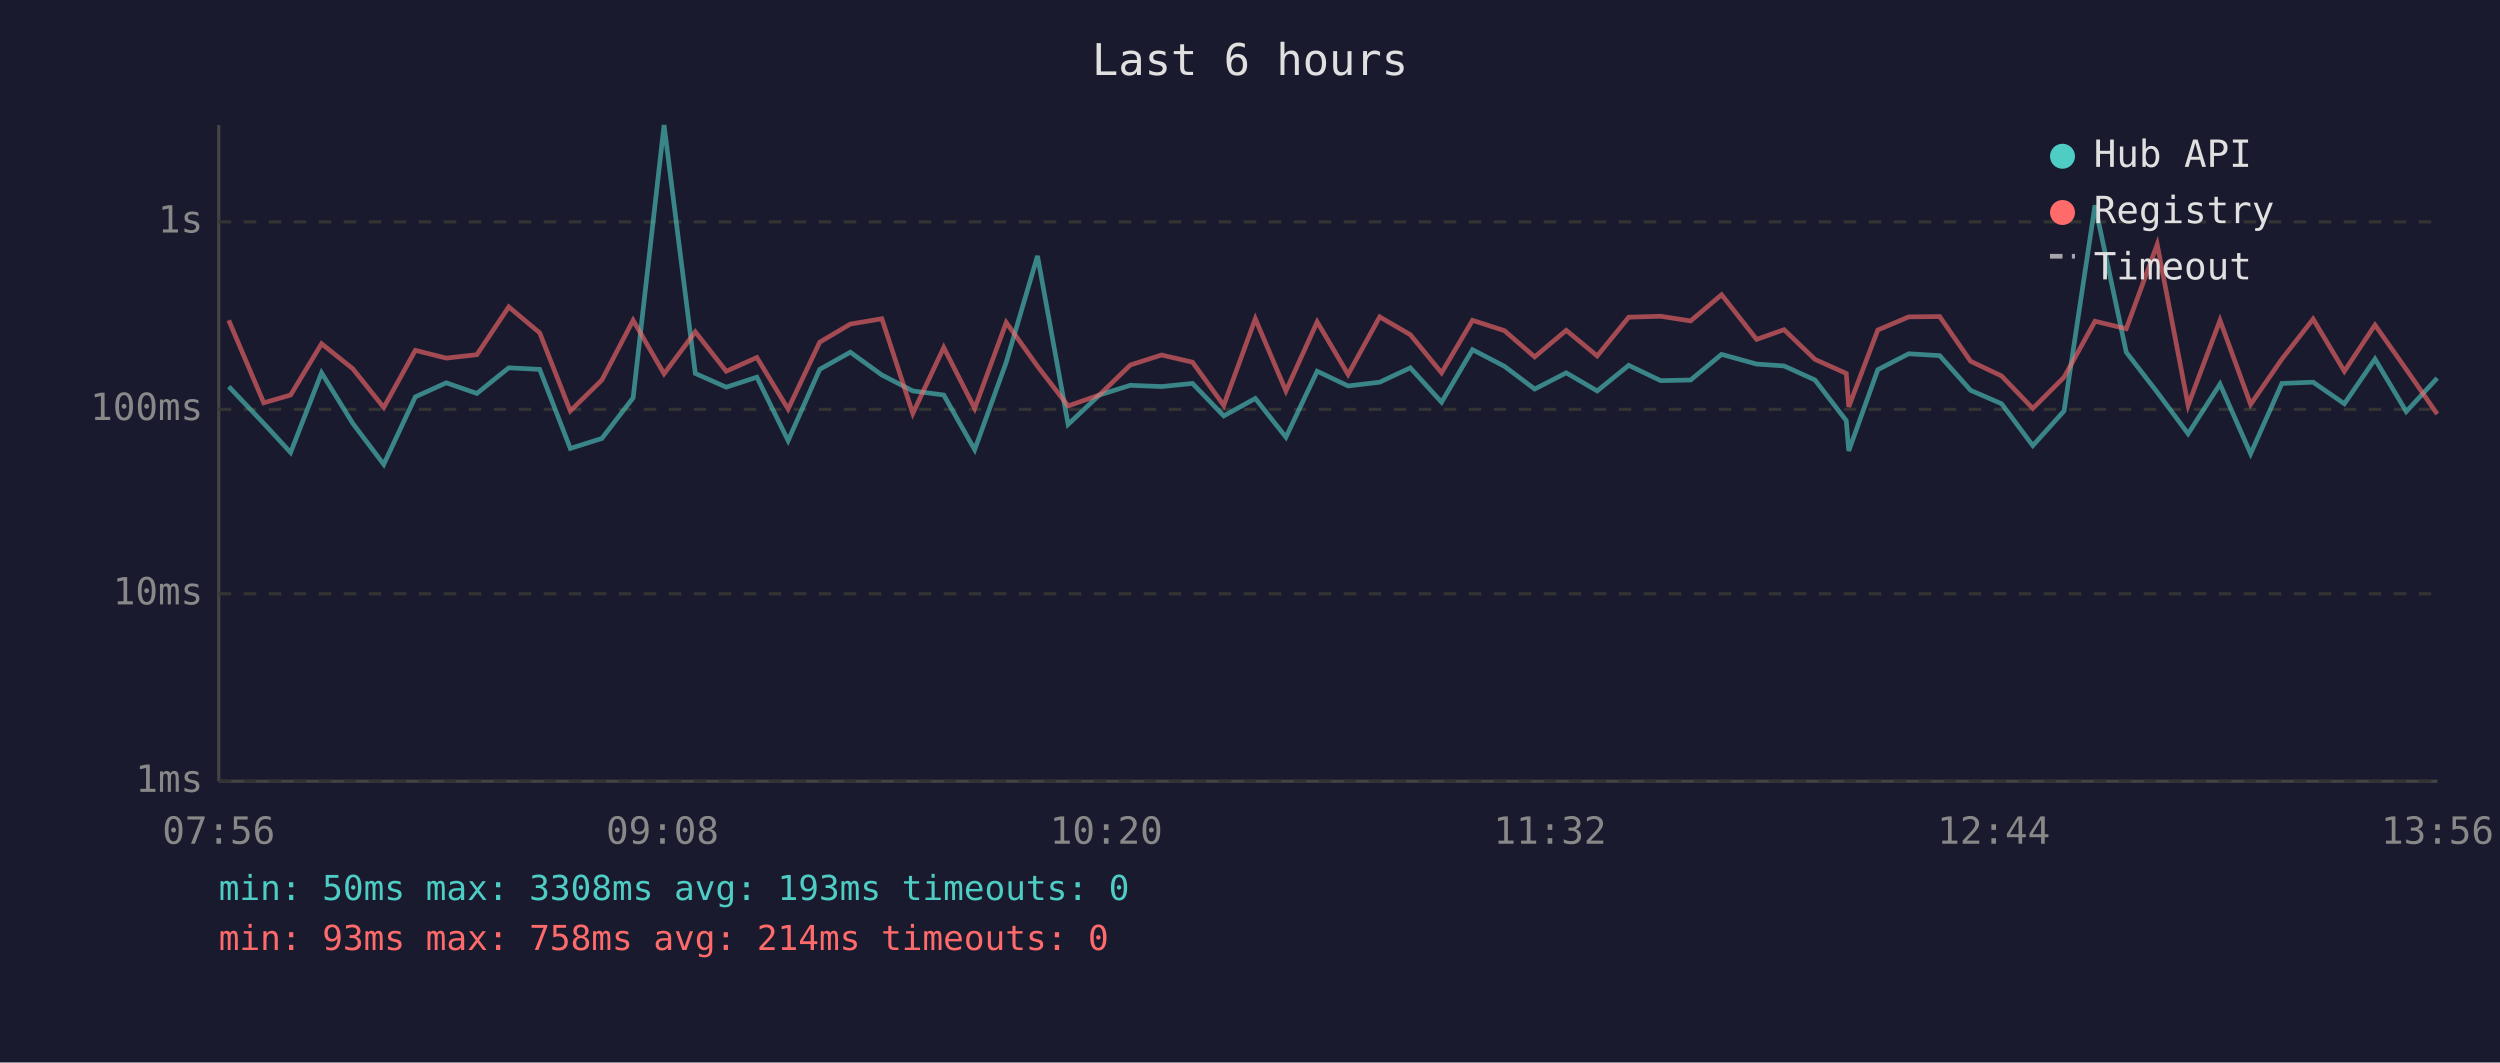
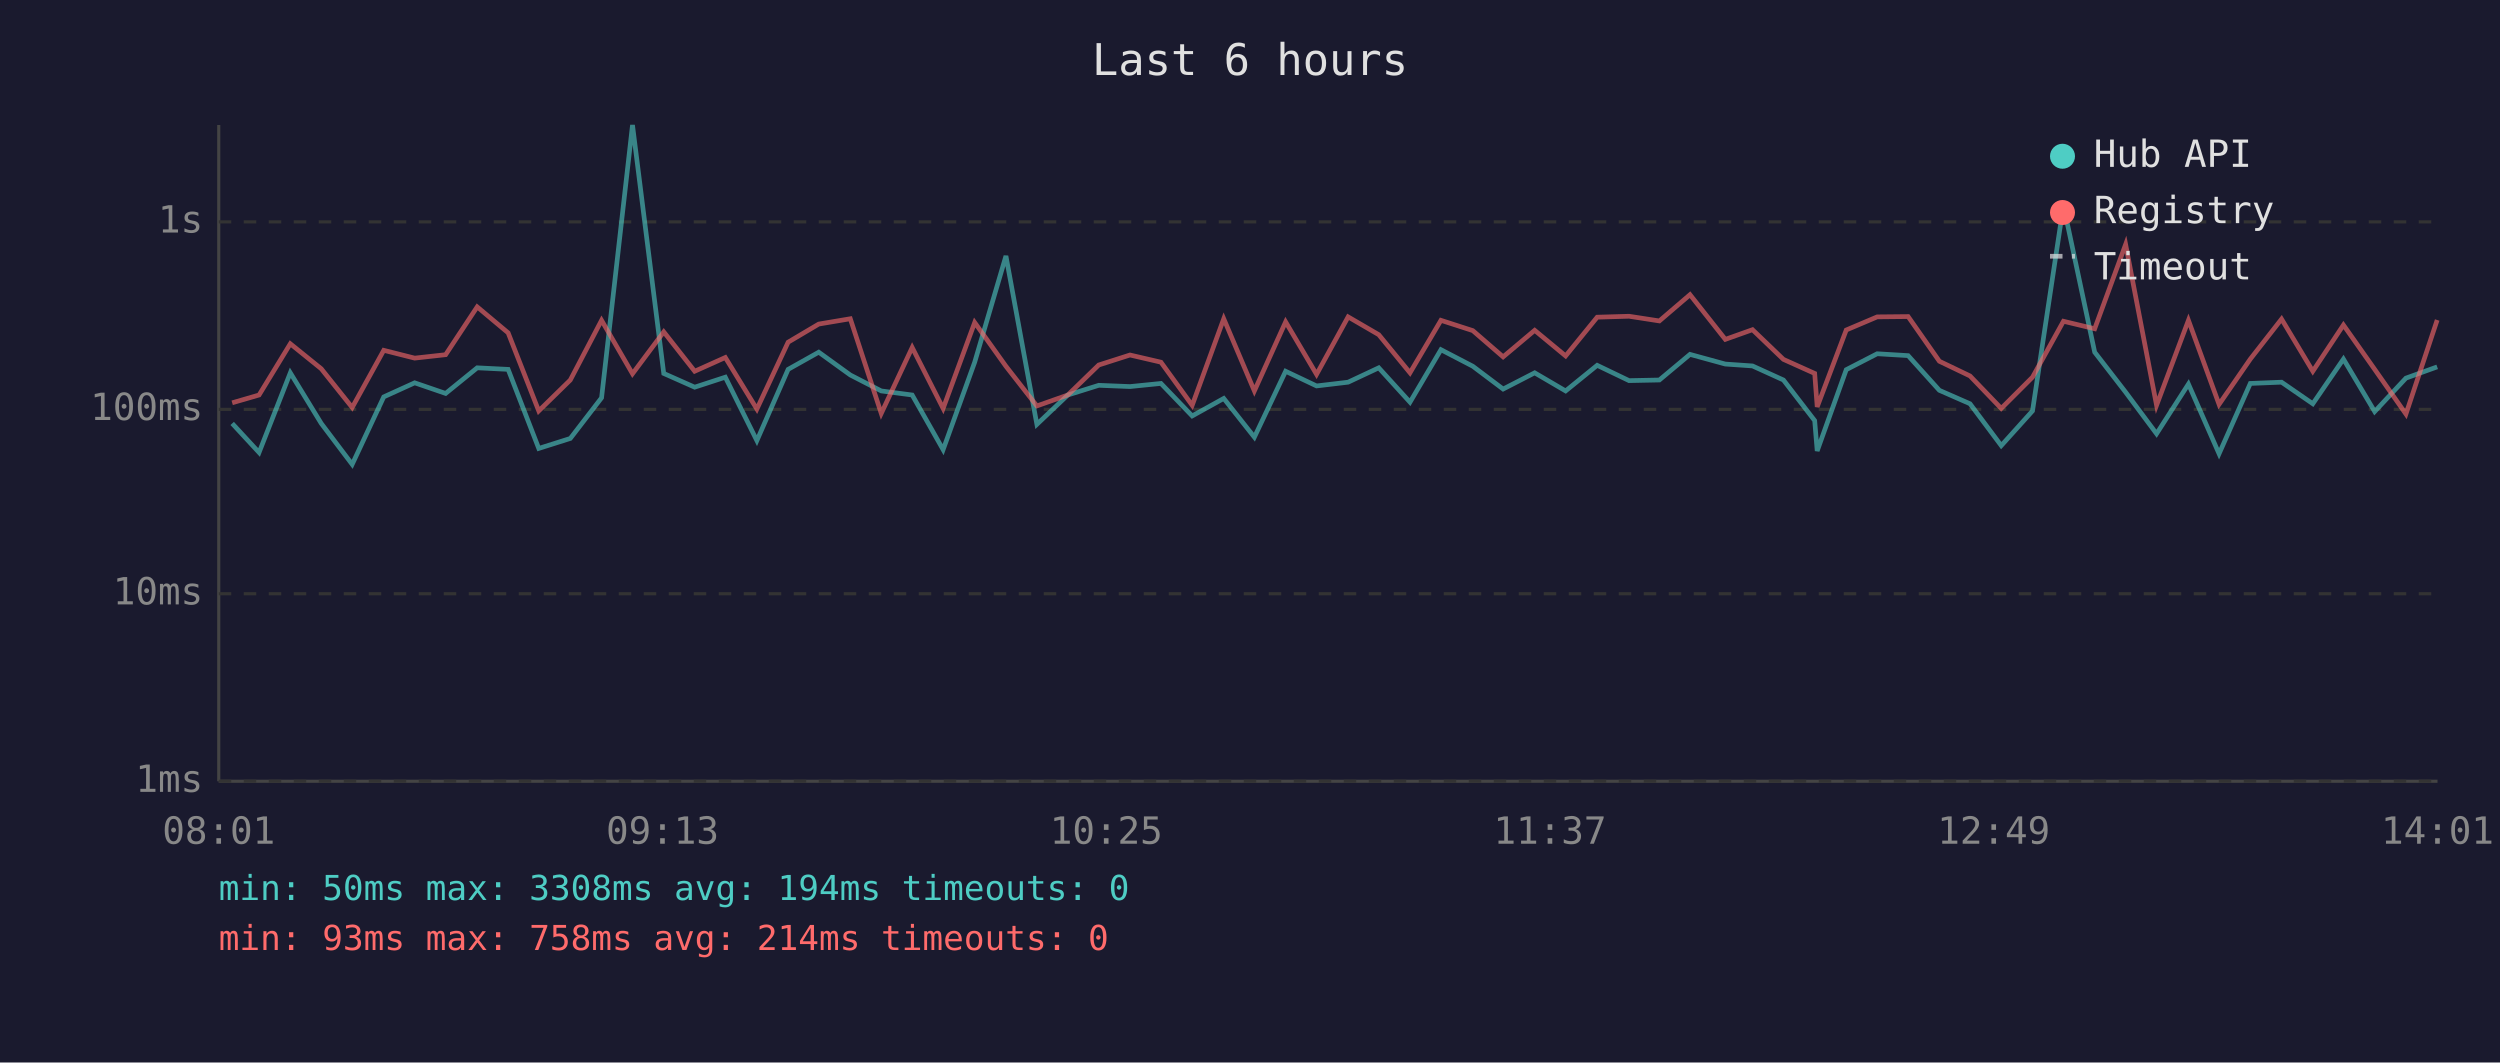
<svg xmlns="http://www.w3.org/2000/svg" viewBox="0 0 800 340" font-family="monospace" font-size="12">
  <rect width="800" height="340" fill="#1a1a2e" />
  <text x="400" y="24" fill="#e0e0e0" font-size="14" text-anchor="middle">Last 6 hours</text>
  <line x1="70" y1="40" x2="70" y2="250" stroke="#444" stroke-width="1" />
  <line x1="70" y1="250" x2="780" y2="250" stroke="#444" stroke-width="1" />
  <line x1="70" y1="250" x2="780" y2="250" stroke="#333" stroke-width="1" stroke-dasharray="4" />
  <text x="65" y="250" fill="#888" text-anchor="end" dominant-baseline="middle">1ms</text>
  <line x1="70" y1="190" x2="780" y2="190" stroke="#333" stroke-width="1" stroke-dasharray="4" />
  <text x="65" y="190" fill="#888" text-anchor="end" dominant-baseline="middle">10ms</text>
  <line x1="70" y1="131" x2="780" y2="131" stroke="#333" stroke-width="1" stroke-dasharray="4" />
  <text x="65" y="131" fill="#888" text-anchor="end" dominant-baseline="middle">100ms</text>
  <line x1="70" y1="71" x2="780" y2="71" stroke="#333" stroke-width="1" stroke-dasharray="4" />
  <text x="65" y="71" fill="#888" text-anchor="end" dominant-baseline="middle">1s</text>
-   <text x="70" y="270" fill="#888" text-anchor="middle">07:56</text>
-   <text x="212" y="270" fill="#888" text-anchor="middle">09:08</text>
-   <text x="354" y="270" fill="#888" text-anchor="middle">10:20</text>
-   <text x="496" y="270" fill="#888" text-anchor="middle">11:32</text>
-   <text x="638" y="270" fill="#888" text-anchor="middle">12:44</text>
-   <text x="780" y="270" fill="#888" text-anchor="middle">13:56</text>
-   <polyline points="73.2,123.7 84.4,135.5 93.0,144.8 102.9,119.3 112.9,135.5 122.8,148.6 132.9,127.0 142.8,122.5 152.6,125.9 162.8,117.7 172.7,118.2 182.5,143.5 192.6,140.3 202.6,127.3 212.5,40.0 222.5,119.5 232.4,123.9 242.2,120.7 252.2,141.0 262.3,118.2 272.1,112.7 282.2,120.0 292.1,125.1 302.0,126.4 311.9,143.9 322.0,115.9 332.0,81.9 341.8,135.8 351.8,126.4 361.7,123.3 371.7,123.7 381.6,122.7 391.6,133.1 401.7,127.5 411.5,139.9 421.5,118.8 431.4,123.5 441.5,122.3 451.3,117.7 461.3,128.7 471.2,111.9 481.4,117.2 491.1,124.5 501.2,119.3 511.1,125.1 521.2,116.9 531.4,121.8 541.0,121.6 550.9,113.4 562.1,116.5 570.9,117.1 580.8,121.6 590.8,134.6 591.6,144.3 600.9,118.3 610.8,113.2 620.7,113.8 630.6,124.9 640.5,129.2 650.5,142.6 660.5,131.5 670.4,65.7 680.4,112.7 690.3,125.5 700.2,138.8 710.4,122.9 720.2,145.2 730.2,122.7 740.2,122.3 750.2,129.2 760.0,114.9 770.0,131.7 779.9,121.0" fill="none" stroke="#4ecdc4" stroke-width="1.5" opacity="0.6" />
-   <polyline points="73.2,102.5 84.4,128.9 93.0,126.4 102.9,110.0 112.9,118.0 122.8,130.4 132.9,112.1 142.8,114.6 152.6,113.5 162.8,98.2 172.7,106.5 182.5,131.5 192.6,121.6 202.6,102.5 212.5,119.6 222.5,106.2 232.4,118.8 242.2,114.4 252.2,130.9 262.3,109.5 272.1,103.7 282.2,102.0 292.1,132.3 302.0,111.2 311.9,130.7 322.0,103.2 332.0,117.2 341.8,129.9 351.8,126.4 361.7,116.8 371.7,113.6 381.6,115.9 391.6,129.7 401.7,102.0 411.5,125.1 421.5,103.0 431.4,119.8 441.5,101.4 451.3,107.1 461.3,119.3 471.2,102.5 481.4,105.8 491.1,114.2 501.2,105.7 511.1,113.9 521.2,101.5 531.4,101.2 541.0,102.7 550.9,94.3 562.1,108.6 570.9,105.5 580.8,115.0 590.8,119.5 591.6,130.2 600.9,105.6 610.8,101.4 620.7,101.3 630.6,115.6 640.5,120.3 650.5,130.7 660.5,120.7 670.4,102.8 680.4,105.2 690.3,78.2 700.2,129.7 710.4,102.5 720.2,129.4 730.2,114.9 740.2,102.1 750.2,118.8 760.0,104.0 770.0,118.2 779.9,132.5" fill="none" stroke="#ff6b6b" stroke-width="1.5" opacity="0.6" />
+   <text x="70" y="270" fill="#888" text-anchor="middle">08:01</text>
+   <text x="212" y="270" fill="#888" text-anchor="middle">09:13</text>
+   <text x="354" y="270" fill="#888" text-anchor="middle">10:25</text>
+   <text x="496" y="270" fill="#888" text-anchor="middle">11:37</text>
+   <text x="638" y="270" fill="#888" text-anchor="middle">12:49</text>
+   <text x="780" y="270" fill="#888" text-anchor="middle">14:01</text>
+   <polyline points="74.3,135.5 82.9,144.8 92.9,119.3 102.8,135.5 112.7,148.6 122.8,127.0 132.7,122.5 142.6,125.9 152.7,117.7 162.6,118.2 172.4,143.5 182.5,140.3 192.5,127.3 202.4,40.0 212.4,119.5 222.3,123.9 232.1,120.7 242.2,141.0 252.2,118.2 262.0,112.7 272.1,120.0 282.0,125.1 291.9,126.4 301.8,143.9 311.9,115.9 321.9,81.9 331.8,135.8 341.7,126.4 351.6,123.3 361.6,123.7 371.5,122.7 381.5,133.1 391.6,127.5 401.4,139.9 411.4,118.8 421.3,123.5 431.4,122.3 441.2,117.7 451.2,128.7 461.1,111.9 471.3,117.2 481.0,124.5 491.1,119.3 501.0,125.1 511.1,116.9 521.3,121.8 531.0,121.6 540.8,113.4 552.1,116.5 560.8,117.1 570.7,121.6 580.7,134.6 581.5,144.3 590.8,118.3 600.7,113.2 610.6,113.8 620.6,124.9 630.4,129.2 640.4,142.6 650.4,131.5 660.3,65.7 670.3,112.7 680.2,125.5 690.1,138.8 700.3,122.9 710.1,145.2 720.1,122.7 730.1,122.3 740.1,129.2 749.9,114.9 759.9,131.7 769.9,121.0 779.9,117.4" fill="none" stroke="#4ecdc4" stroke-width="1.5" opacity="0.6" />
+   <polyline points="74.3,128.9 82.9,126.4 92.9,110.0 102.8,118.0 112.7,130.4 122.8,112.1 132.7,114.6 142.6,113.5 152.7,98.2 162.6,106.5 172.4,131.5 182.5,121.6 192.5,102.5 202.4,119.6 212.4,106.2 222.3,118.8 232.1,114.4 242.2,130.9 252.2,109.5 262.0,103.7 272.1,102.0 282.0,132.3 291.9,111.2 301.8,130.7 311.9,103.2 321.9,117.2 331.8,129.9 341.7,126.4 351.6,116.8 361.6,113.6 371.5,115.9 381.5,129.7 391.6,102.0 401.4,125.1 411.4,103.0 421.3,119.8 431.4,101.4 441.2,107.1 451.2,119.3 461.1,102.5 471.3,105.8 481.0,114.2 491.1,105.7 501.0,113.9 511.1,101.5 521.3,101.2 531.0,102.7 540.8,94.3 552.1,108.6 560.8,105.5 570.7,115.0 580.7,119.5 581.5,130.2 590.8,105.6 600.7,101.4 610.6,101.3 620.6,115.6 630.4,120.3 640.4,130.7 650.4,120.7 660.3,102.8 670.3,105.2 680.2,78.2 690.1,129.7 700.3,102.5 710.1,129.4 720.1,114.9 730.1,102.1 740.1,118.8 749.9,104.0 759.9,118.2 769.9,132.5 779.9,102.4" fill="none" stroke="#ff6b6b" stroke-width="1.5" opacity="0.6" />
  <circle cx="660" cy="50" r="4" fill="#4ecdc4" />
  <text x="670" y="50" fill="#e0e0e0" dominant-baseline="middle">Hub API</text>
  <circle cx="660" cy="68" r="4" fill="#ff6b6b" />
  <text x="670" y="68" fill="#e0e0e0" dominant-baseline="middle">Registry</text>
  <line x1="656" y1="82" x2="664" y2="82" stroke="#e0e0e0" stroke-width="1.5" stroke-dasharray="4,3" opacity="0.7" />
  <text x="670" y="86" fill="#e0e0e0" dominant-baseline="middle">Timeout</text>
-   <text x="70" y="288" fill="#4ecdc4" font-size="11">min: 50ms  max: 3308ms  avg: 193ms  timeouts: 0</text>
+   <text x="70" y="288" fill="#4ecdc4" font-size="11">min: 50ms  max: 3308ms  avg: 194ms  timeouts: 0</text>
  <text x="70" y="304" fill="#ff6b6b" font-size="11">min: 93ms  max: 758ms  avg: 214ms  timeouts: 0</text>
</svg>
